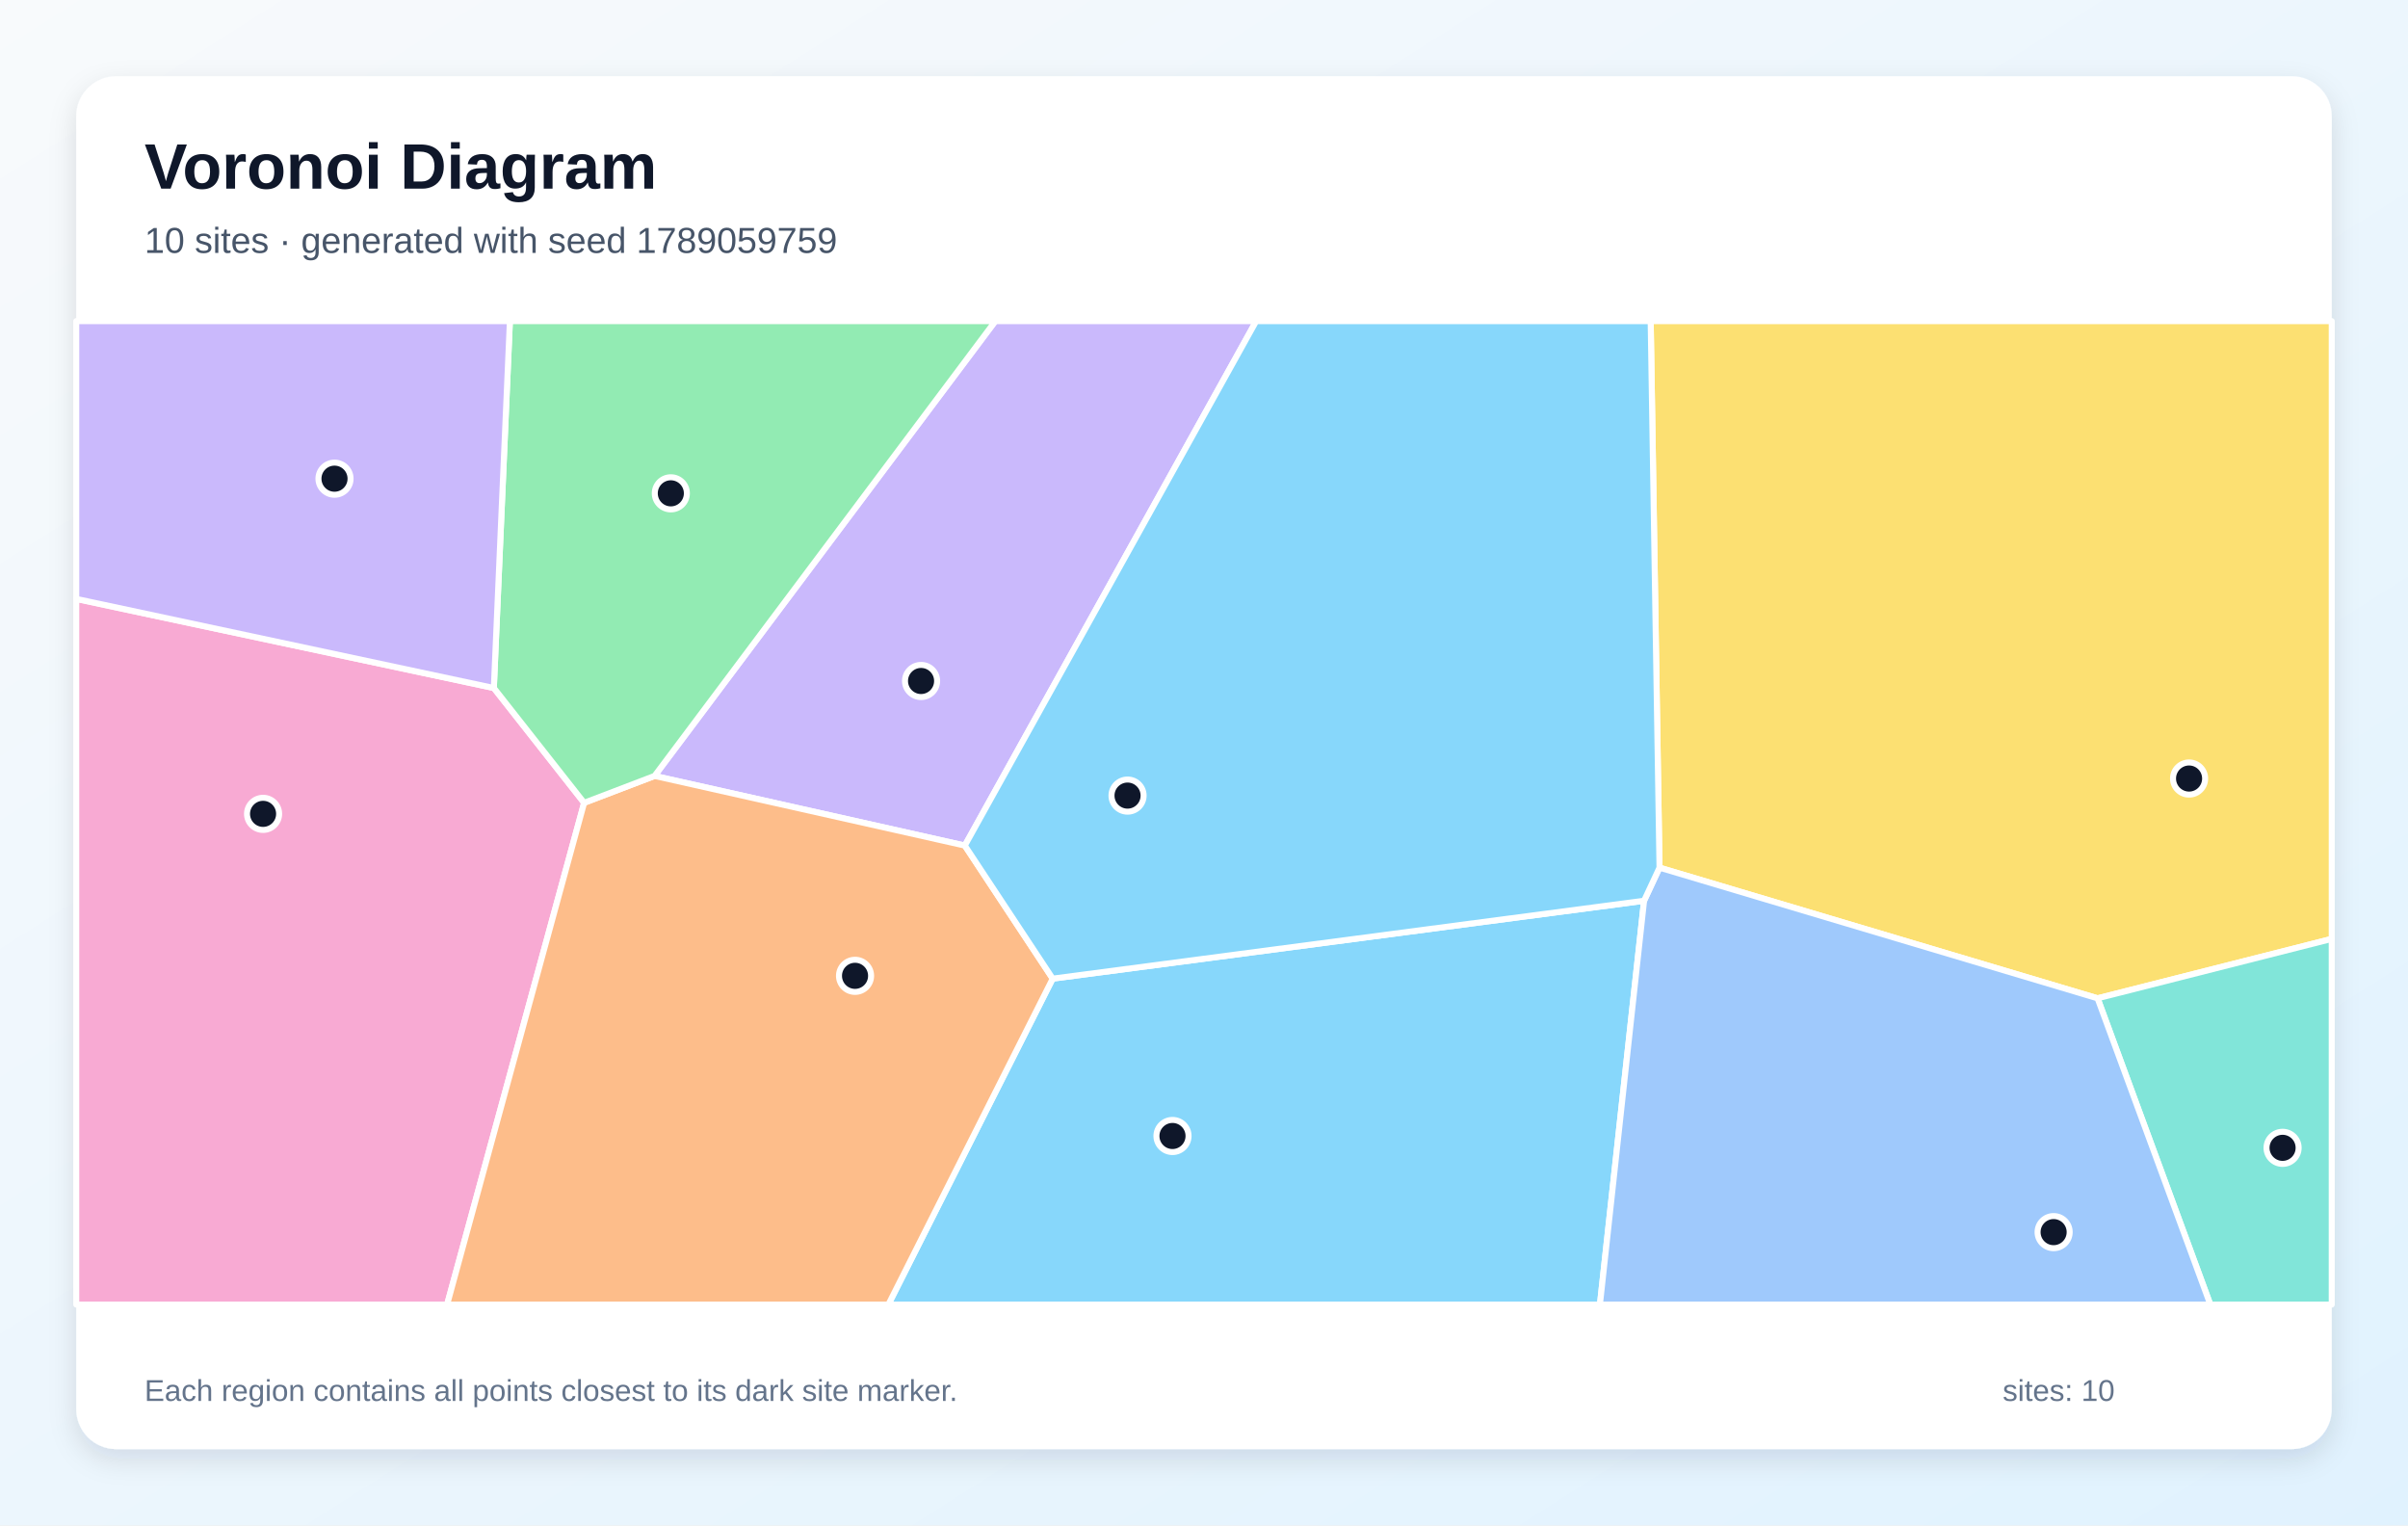
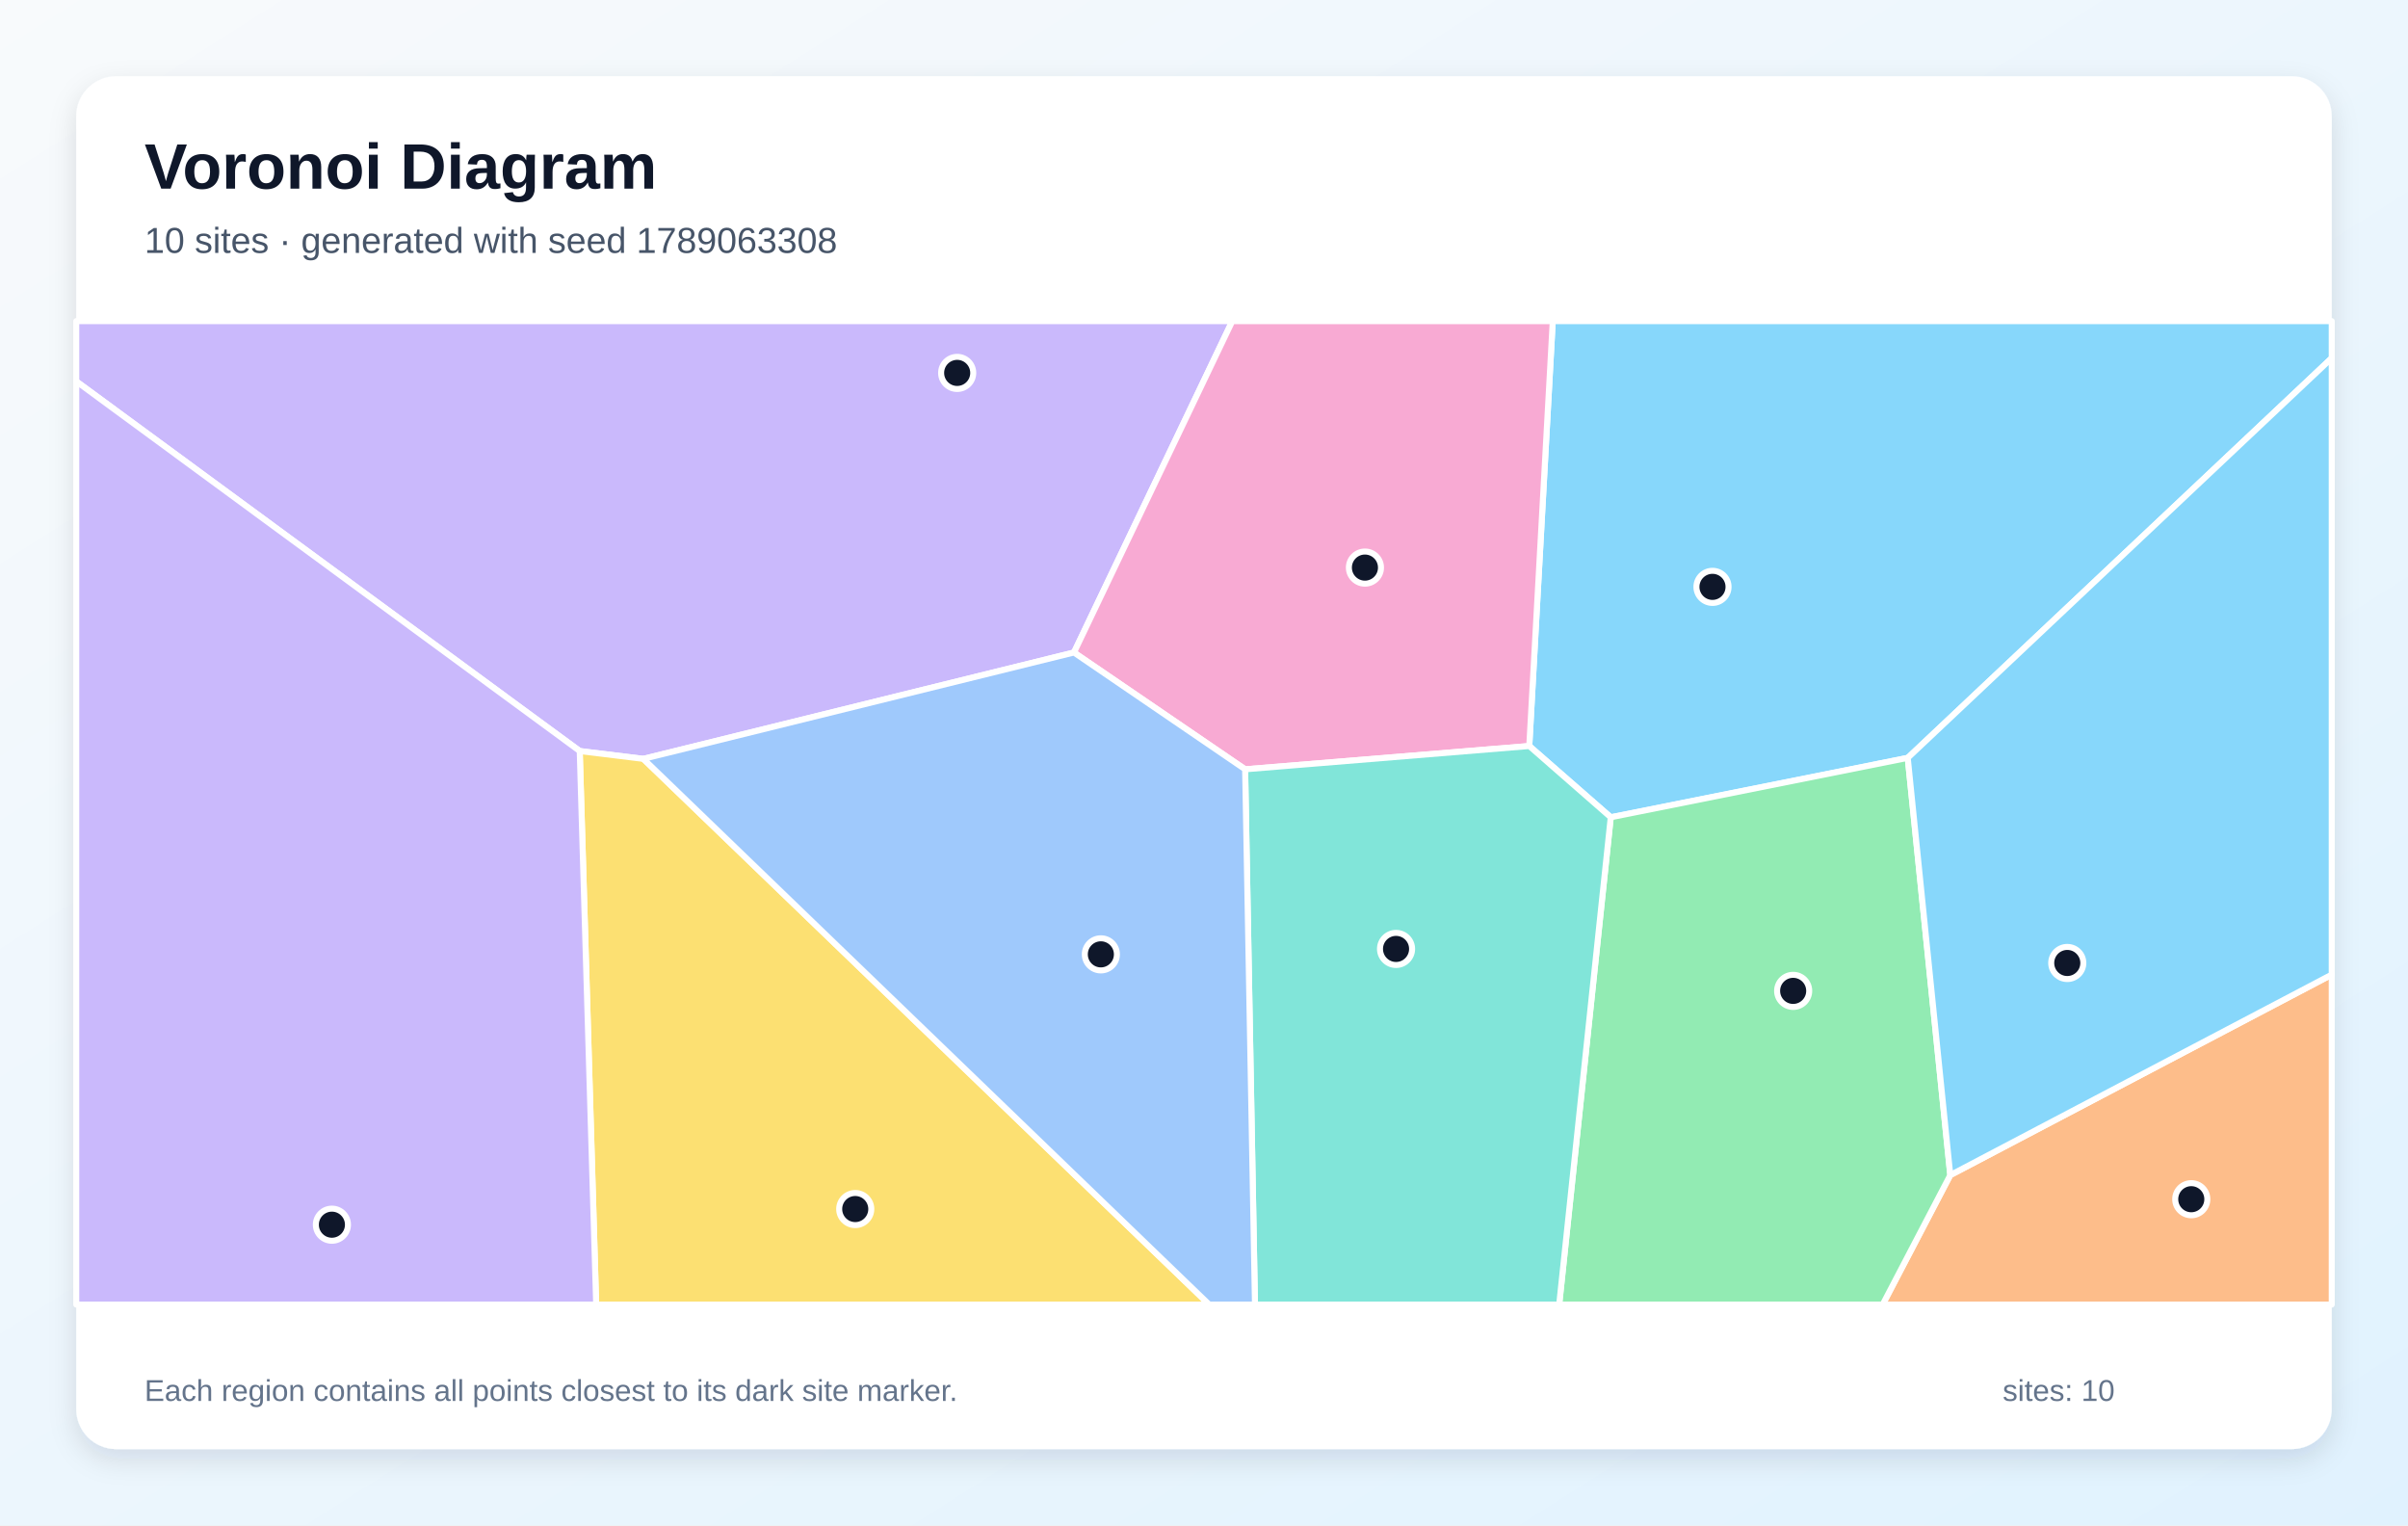
<svg xmlns="http://www.w3.org/2000/svg" width="1200" height="760" viewBox="0 0 1200 760" role="img" aria-labelledby="title description">
  <defs>
    <linearGradient id="background" x1="0" y1="0" x2="1" y2="1">
      <stop stop-color="#F8FAFC" />
      <stop offset="1" stop-color="#E0F2FE" />
    </linearGradient>
    <filter id="shadow" x="-10%" y="-10%" width="120%" height="120%">
      <feDropShadow dx="0" dy="5" stdDeviation="7" flood-color="#0F172A" flood-opacity=".12" />
    </filter>
  </defs>
  <rect width="1200" height="760" fill="url(#background)" />
  <rect x="38" y="38" width="1124" height="684" rx="20" fill="#FFFFFF" filter="url(#shadow)" />
  <g font-family="Arial, sans-serif">
    <text x="72" y="94" font-size="32" font-weight="700" fill="#0F172A">Voronoi Diagram</text>
-     <text x="72" y="126" font-size="18" fill="#475569">10 sites · generated with seed 1789059759</text>
+     <text x="72" y="126" font-size="18" fill="#475569">10 sites · generated with seed 1789063308</text>
  </g>
  <g stroke="#FFFFFF" stroke-width="3" stroke-linejoin="round">
-     <polygon points="524.6,487.6 819.3,448.8 797.3,650.0 442.7,650.0" fill="#38BDF8" fill-opacity="0.60" />
-     <polygon points="480.8,421.3 326.2,386.6 496.0,160.0 626.0,160.0" fill="#A78BFA" fill-opacity="0.60" />
-     <polygon points="38.0,298.4 246.1,342.8 291.1,400.0 222.8,650.0 38.0,650.0" fill="#F472B6" fill-opacity="0.60" />
-     <polygon points="291.1,400.0 326.2,386.6 480.8,421.3 524.6,487.6 442.7,650.0 222.8,650.0" fill="#FB923C" fill-opacity="0.60" />
-     <polygon points="1045.3,497.4 827.0,432.3 822.6,160.0 1162.0,160.0 1162.0,467.8" fill="#FACC15" fill-opacity="0.60" />
-     <polygon points="291.1,400.0 246.1,342.8 254.1,160.0 496.0,160.0 326.2,386.6" fill="#4ADE80" fill-opacity="0.60" />
-     <polygon points="1045.3,497.4 1162.0,467.8 1162.0,650.0 1101.5,650.0" fill="#2DD4BF" fill-opacity="0.60" />
-     <polygon points="819.3,448.8 827.0,432.3 1045.3,497.4 1101.5,650.0 797.3,650.0" fill="#60A5FA" fill-opacity="0.60" />
-     <polygon points="827.0,432.3 819.3,448.8 524.6,487.6 480.8,421.3 626.0,160.0 822.6,160.0" fill="#38BDF8" fill-opacity="0.60" />
-     <polygon points="246.1,342.8 38.0,298.4 38.0,160.0 254.1,160.0" fill="#A78BFA" fill-opacity="0.60" />
+     <polygon points="950.7,377.6 802.7,407.2 762.1,371.7 773.8,160.0 1162.0,160.0 1162.0,178.4" fill="#38BDF8" fill-opacity="0.60" />
+     <polygon points="320.6,378.1 288.9,374.2 38.0,190.0 38.0,160.0 614.1,160.0 535.2,325.1" fill="#A78BFA" fill-opacity="0.60" />
+     <polygon points="620.5,383.3 535.2,325.1 614.1,160.0 773.8,160.0 762.1,371.7" fill="#F472B6" fill-opacity="0.60" />
+     <polygon points="971.9,585.5 1162.0,485.6 1162.0,650.0 938.2,650.0" fill="#FB923C" fill-opacity="0.60" />
+     <polygon points="288.9,374.2 320.6,378.1 602.6,650.0 297.1,650.0" fill="#FACC15" fill-opacity="0.60" />
+     <polygon points="802.7,407.2 950.7,377.6 971.9,585.5 938.2,650.0 777.0,650.0" fill="#4ADE80" fill-opacity="0.60" />
+     <polygon points="620.5,383.3 762.1,371.7 802.7,407.2 777.0,650.0 625.4,650.0" fill="#2DD4BF" fill-opacity="0.60" />
+     <polygon points="320.6,378.1 535.2,325.1 620.5,383.3 625.4,650.0 602.6,650.0" fill="#60A5FA" fill-opacity="0.60" />
+     <polygon points="950.7,377.6 1162.0,178.4 1162.0,485.6 971.9,585.5" fill="#38BDF8" fill-opacity="0.60" />
+     <polygon points="38.0,190.0 288.9,374.2 297.1,650.0 38.0,650.0" fill="#A78BFA" fill-opacity="0.60" />
  </g>
  <g>
-     <circle cx="584.3" cy="566.0" r="8" fill="#0F172A" stroke="#FFFFFF" stroke-width="3" />
-     <circle cx="459.0" cy="339.3" r="8" fill="#0F172A" stroke="#FFFFFF" stroke-width="3" />
-     <circle cx="131.1" cy="405.5" r="8" fill="#0F172A" stroke="#FFFFFF" stroke-width="3" />
-     <circle cx="426.1" cy="486.2" r="8" fill="#0F172A" stroke="#FFFFFF" stroke-width="3" />
-     <circle cx="1090.9" cy="387.9" r="8" fill="#0F172A" stroke="#FFFFFF" stroke-width="3" />
-     <circle cx="334.3" cy="245.8" r="8" fill="#0F172A" stroke="#FFFFFF" stroke-width="3" />
-     <circle cx="1137.5" cy="571.9" r="8" fill="#0F172A" stroke="#FFFFFF" stroke-width="3" />
-     <circle cx="1023.4" cy="613.9" r="8" fill="#0F172A" stroke="#FFFFFF" stroke-width="3" />
-     <circle cx="561.9" cy="396.4" r="8" fill="#0F172A" stroke="#FFFFFF" stroke-width="3" />
-     <circle cx="166.7" cy="238.5" r="8" fill="#0F172A" stroke="#FFFFFF" stroke-width="3" />
+     <circle cx="853.4" cy="292.4" r="8" fill="#0F172A" stroke="#FFFFFF" stroke-width="3" />
+     <circle cx="477.0" cy="185.8" r="8" fill="#0F172A" stroke="#FFFFFF" stroke-width="3" />
+     <circle cx="680.2" cy="282.8" r="8" fill="#0F172A" stroke="#FFFFFF" stroke-width="3" />
+     <circle cx="1092.0" cy="597.5" r="8" fill="#0F172A" stroke="#FFFFFF" stroke-width="3" />
+     <circle cx="426.2" cy="602.4" r="8" fill="#0F172A" stroke="#FFFFFF" stroke-width="3" />
+     <circle cx="893.6" cy="493.7" r="8" fill="#0F172A" stroke="#FFFFFF" stroke-width="3" />
+     <circle cx="695.7" cy="472.8" r="8" fill="#0F172A" stroke="#FFFFFF" stroke-width="3" />
+     <circle cx="548.6" cy="475.5" r="8" fill="#0F172A" stroke="#FFFFFF" stroke-width="3" />
+     <circle cx="1030.2" cy="479.8" r="8" fill="#0F172A" stroke="#FFFFFF" stroke-width="3" />
+     <circle cx="165.4" cy="610.2" r="8" fill="#0F172A" stroke="#FFFFFF" stroke-width="3" />
  </g>
  <g font-family="Arial, sans-serif" font-size="15" fill="#64748B">
    <text x="72" y="698">Each region contains all points closest to its dark site marker.</text>
    <text x="998" y="698">sites: 10</text>
  </g>
</svg>
